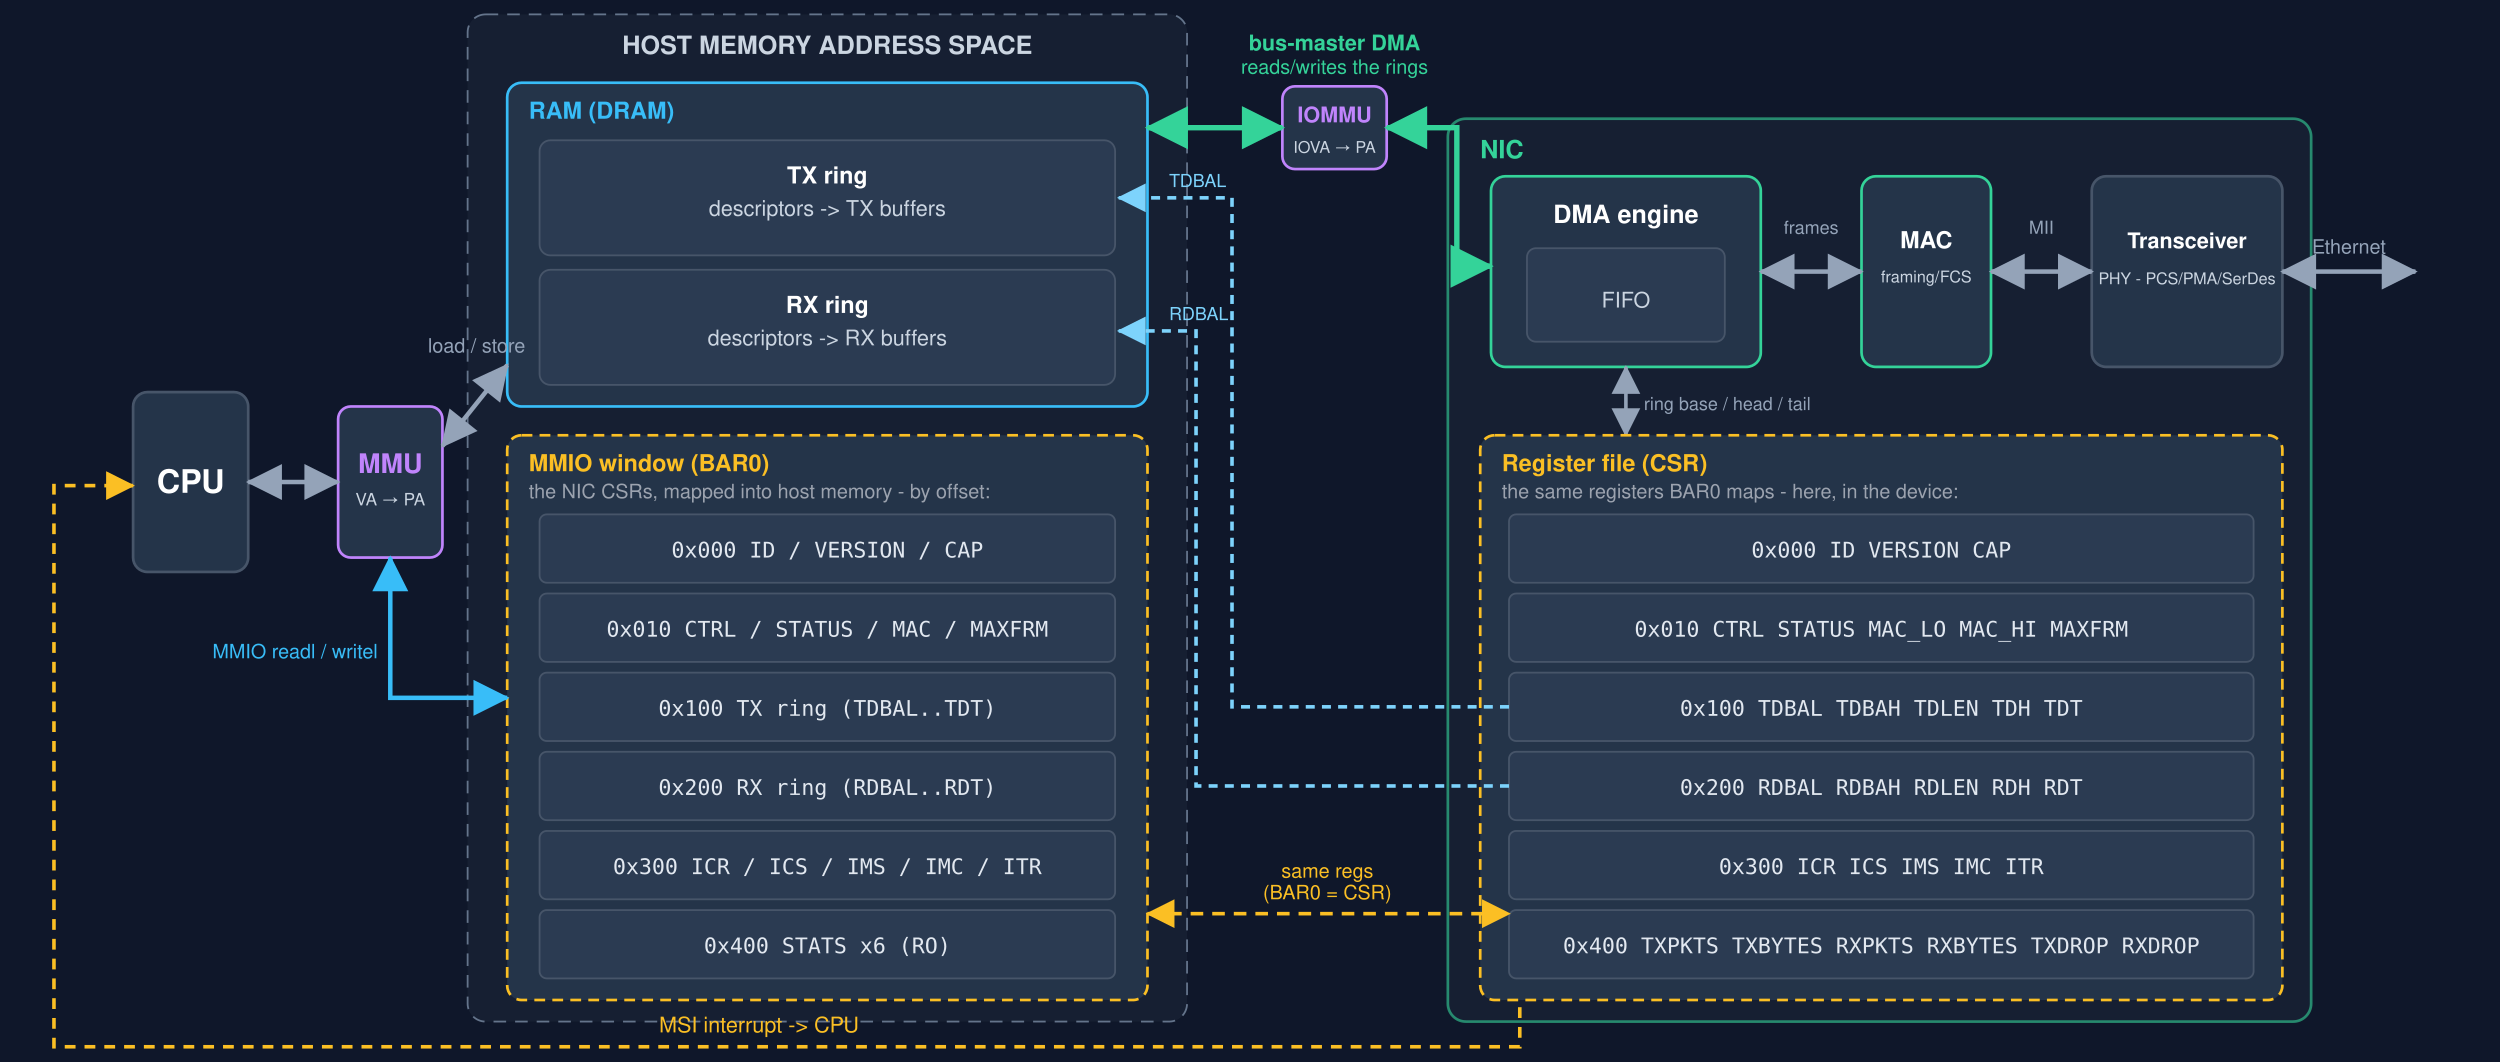
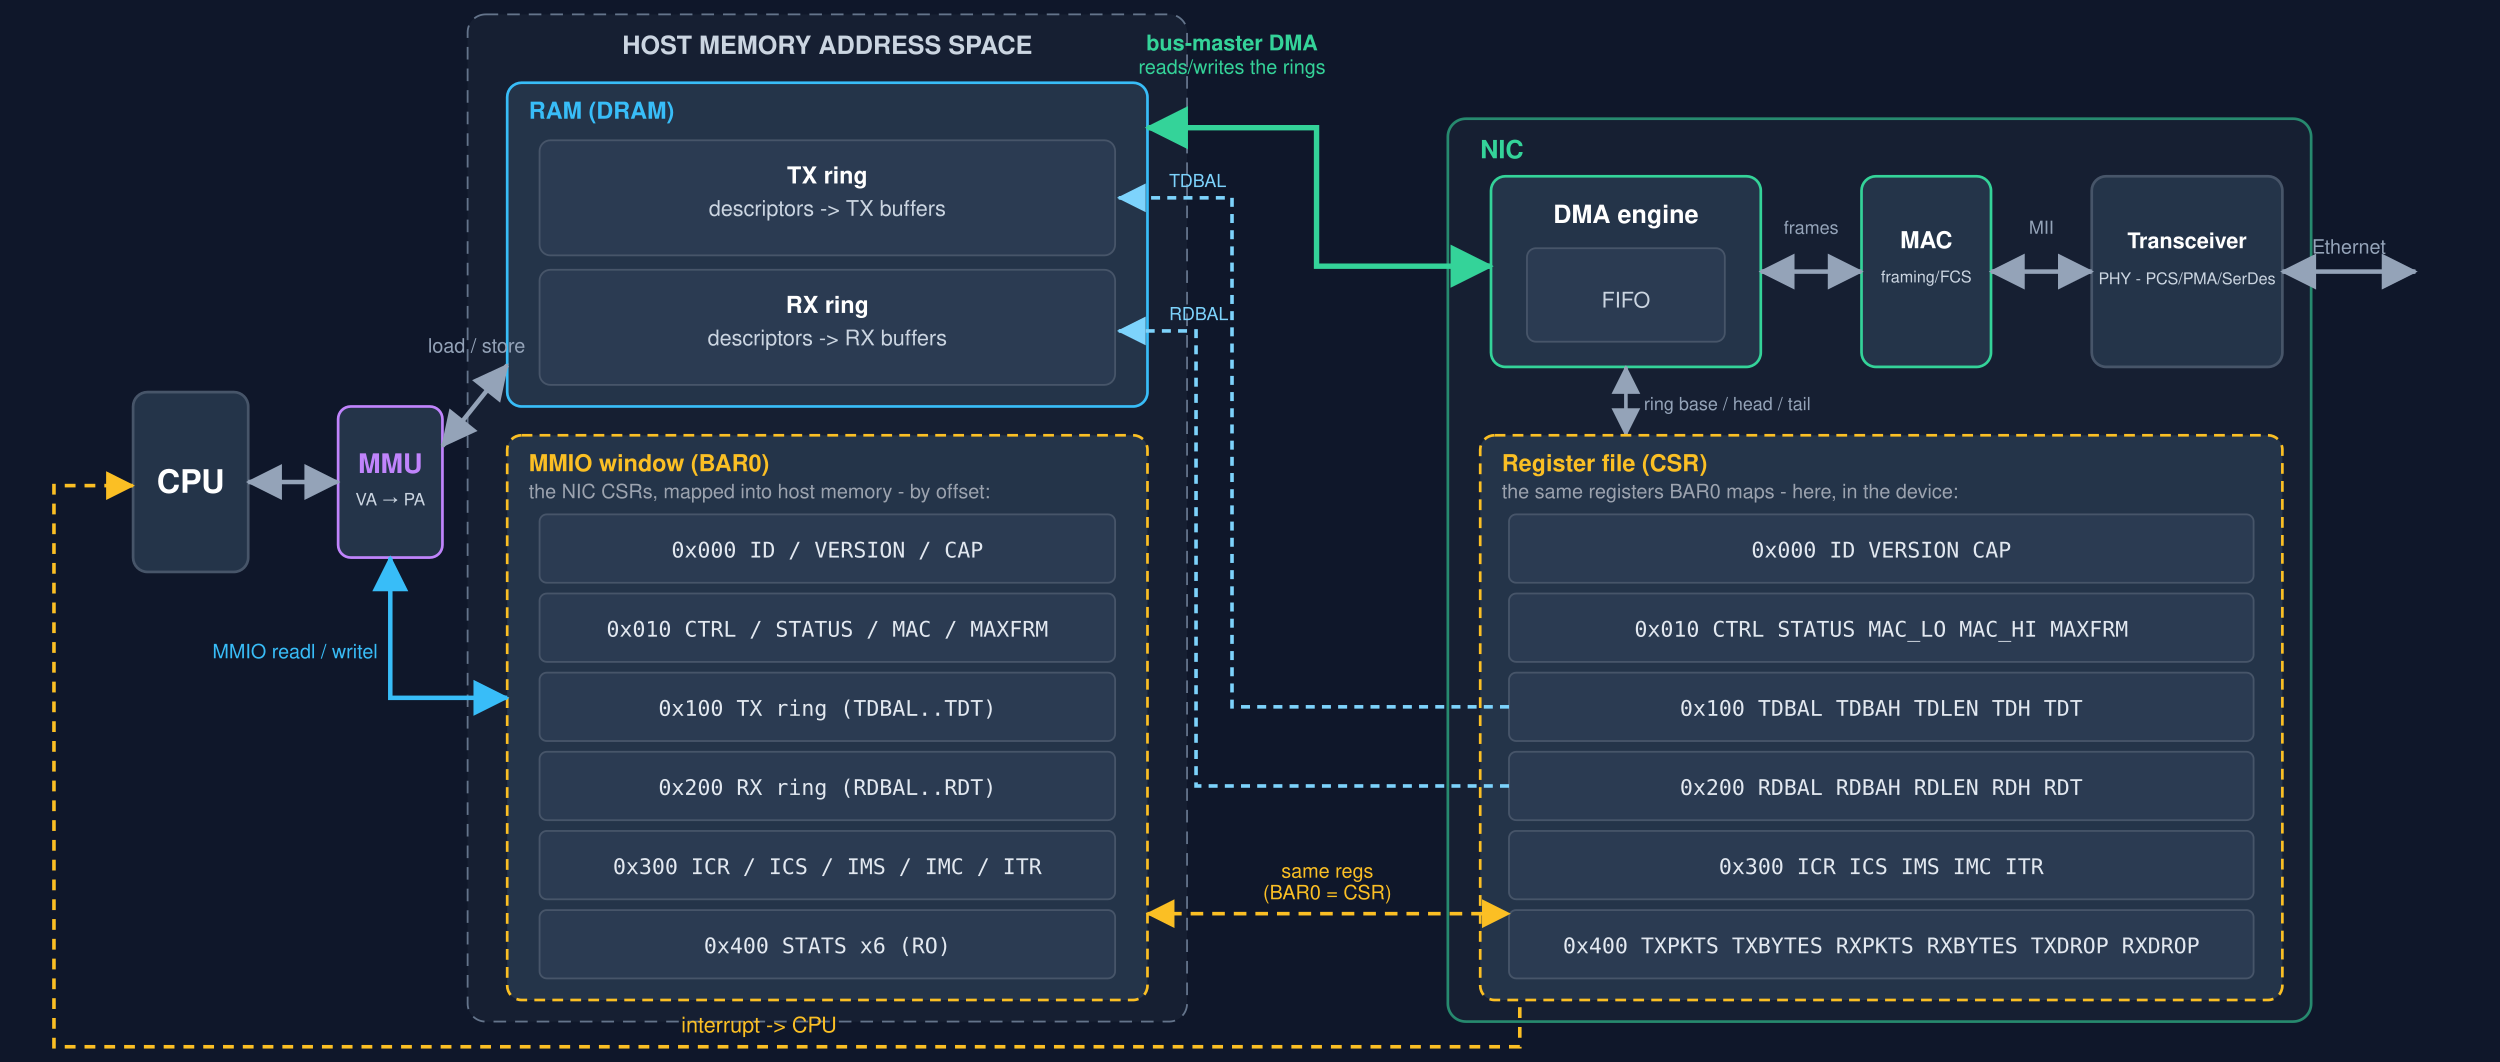
- <svg xmlns="http://www.w3.org/2000/svg" viewBox="-60 52 1390 590" width="1390" height="590" font-family="Segoe UI, Helvetica, Arial, sans-serif" role="img" aria-label="The CPU accesses RAM and the NIC registers through the BAR0 MMIO window, both via the MMU (virtual to physical); the same registers are the device's CSR file; the NIC DMA engine reads and writes the rings in RAM through the IOMMU (IOVA to physical); the DMA engine hands frames to the MAC and then the PHY transceiver (PCS/PMA/SerDes) drives the wire">
+ <svg xmlns="http://www.w3.org/2000/svg" viewBox="-60 52 1390 590" width="1390" height="590" font-family="Segoe UI, Helvetica, Arial, sans-serif" role="img" aria-label="The CPU accesses RAM and the NIC registers through the BAR0 MMIO window, both via the MMU (virtual to physical); the same registers are the device's CSR file; the NIC DMA engine is a bus master that reads and writes the rings in RAM; the DMA engine hands frames to the MAC and then the PHY transceiver (PCS/PMA/SerDes) drives the wire">
  <defs>
    <marker id="hg" markerWidth="10" markerHeight="10" refX="7.5" refY="4" orient="auto-start-reverse">
      <path d="M0,0 L8,4 L0,8 z" fill="#94a3b8" />
    </marker>
    <marker id="hb" markerWidth="10" markerHeight="10" refX="7.5" refY="4" orient="auto-start-reverse">
      <path d="M0,0 L8,4 L0,8 z" fill="#38bdf8" />
    </marker>
    <marker id="hgr" markerWidth="10" markerHeight="10" refX="7.5" refY="4" orient="auto-start-reverse">
      <path d="M0,0 L8,4 L0,8 z" fill="#34d399" />
    </marker>
    <marker id="ha" markerWidth="10" markerHeight="10" refX="7.5" refY="4" orient="auto-start-reverse">
      <path d="M0,0 L8,4 L0,8 z" fill="#fbbf24" />
    </marker>
    <marker id="hc" markerWidth="10" markerHeight="10" refX="7.5" refY="4" orient="auto">
      <path d="M0,0 L8,4 L0,8 z" fill="#7dd3fc" />
    </marker>
  </defs>
  <rect x="-60" y="0" width="1390" height="650" fill="#0f172a" />
  <rect x="14" y="270" width="64" height="100" rx="8" fill="#243449" stroke="#475569" stroke-width="1.5" />
  <text x="46" y="326" text-anchor="middle" fill="#fff" font-size="18" font-weight="700">CPU</text>
  <rect x="128" y="278" width="58" height="84" rx="7" fill="#243449" stroke="#c084fc" stroke-width="1.5" />
  <text x="157" y="315" text-anchor="middle" fill="#c084fc" font-size="15" font-weight="700">MMU</text>
  <text x="157" y="333" text-anchor="middle" fill="#cbd5e1" font-size="9.5">VA → PA</text>
  <line x1="78" y1="320" x2="128" y2="320" stroke="#94a3b8" stroke-width="2.5" marker-start="url(#hg)" marker-end="url(#hg)" />
  <rect x="200" y="60" width="400" height="560" rx="10" fill="#1e293b" fill-opacity="0.5" stroke="#64748b" stroke-dasharray="7 5" />
  <text x="400" y="82" text-anchor="middle" fill="#cbd5e1" font-size="14" font-weight="700">HOST MEMORY ADDRESS SPACE</text>
  <rect x="222" y="98" width="356" height="180" rx="8" fill="#243449" stroke="#38bdf8" stroke-width="1.5" />
  <text x="234" y="118" fill="#38bdf8" font-size="13" font-weight="700">RAM (DRAM)</text>
  <rect x="240" y="130" width="320" height="64" rx="6" fill="#2b3b52" stroke="#475569" />
  <text x="400" y="154" text-anchor="middle" fill="#fff" font-size="13" font-weight="700">TX ring</text>
  <text x="400" y="172" text-anchor="middle" fill="#cbd5e1" font-size="12">descriptors -&gt; TX buffers</text>
  <rect x="240" y="202" width="320" height="64" rx="6" fill="#2b3b52" stroke="#475569" />
  <text x="400" y="226" text-anchor="middle" fill="#fff" font-size="13" font-weight="700">RX ring</text>
  <text x="400" y="244" text-anchor="middle" fill="#cbd5e1" font-size="12">descriptors -&gt; RX buffers</text>
  <rect x="222" y="294" width="356" height="314" rx="8" fill="#243449" stroke="#fbbf24" stroke-width="1.5" stroke-dasharray="6 4" />
  <text x="234" y="314" fill="#fbbf24" font-size="13" font-weight="700">MMIO window (BAR0)</text>
  <text x="234" y="329" fill="#9ca3af" font-size="11">the NIC CSRs, mapped into host memory - by offset:</text>
  <g font-family="monospace" font-size="12" text-anchor="middle" fill="#e2e8f0">
    <rect x="240" y="338" width="320" height="38" rx="4" fill="#2b3b52" stroke="#475569" />
    <text x="400" y="362">0x000  ID / VERSION / CAP</text>
    <rect x="240" y="382" width="320" height="38" rx="4" fill="#2b3b52" stroke="#475569" />
    <text x="400" y="406">0x010  CTRL / STATUS / MAC / MAXFRM</text>
    <rect x="240" y="426" width="320" height="38" rx="4" fill="#2b3b52" stroke="#475569" />
    <text x="400" y="450">0x100  TX ring (TDBAL..TDT)</text>
    <rect x="240" y="470" width="320" height="38" rx="4" fill="#2b3b52" stroke="#475569" />
    <text x="400" y="494">0x200  RX ring (RDBAL..RDT)</text>
    <rect x="240" y="514" width="320" height="38" rx="4" fill="#2b3b52" stroke="#475569" />
    <text x="400" y="538">0x300  ICR / ICS / IMS / IMC / ITR</text>
    <rect x="240" y="558" width="320" height="38" rx="4" fill="#2b3b52" stroke="#475569" />
    <text x="400" y="582">0x400  STATS x6 (RO)</text>
  </g>
  <rect x="745" y="118" width="480" height="502" rx="10" fill="#1e293b" fill-opacity="0.5" stroke="#34d399" stroke-opacity="0.6" stroke-width="1.5" />
  <text x="763" y="140" fill="#34d399" font-size="14" font-weight="700">NIC</text>
  <rect x="769" y="150" width="150" height="106" rx="8" fill="#243449" stroke="#34d399" stroke-width="1.5" />
  <text x="844" y="176" text-anchor="middle" fill="#fff" font-size="14" font-weight="700">DMA engine</text>
  <rect x="789" y="190" width="110" height="52" rx="5" fill="#2b3b52" stroke="#475569" />
  <text x="844" y="223" text-anchor="middle" fill="#cbd5e1" font-size="12">FIFO</text>
  <rect x="975" y="150" width="72" height="106" rx="8" fill="#243449" stroke="#34d399" stroke-width="1.5" />
  <text x="1011" y="190" text-anchor="middle" fill="#fff" font-size="13" font-weight="700">MAC</text>
  <text x="1011" y="209" text-anchor="middle" fill="#cbd5e1" font-size="9">framing/FCS</text>
  <rect x="1103" y="150" width="106" height="106" rx="8" fill="#243449" stroke="#475569" stroke-width="1.5" />
  <text x="1156" y="190" text-anchor="middle" fill="#fff" font-size="12" font-weight="700">Transceiver</text>
  <text x="1156" y="210" text-anchor="middle" fill="#cbd5e1" font-size="9">PHY - PCS/PMA/SerDes</text>
  <line x1="919" y1="203" x2="975" y2="203" stroke="#94a3b8" stroke-width="2.5" marker-start="url(#hg)" marker-end="url(#hg)" />
  <text x="947" y="182" text-anchor="middle" fill="#94a3b8" font-size="10">frames</text>
  <line x1="1047" y1="203" x2="1103" y2="203" stroke="#94a3b8" stroke-width="2.5" marker-start="url(#hg)" marker-end="url(#hg)" />
  <text x="1075" y="182" text-anchor="middle" fill="#94a3b8" font-size="10">MII</text>
  <line x1="844" y1="256" x2="844" y2="294" stroke="#94a3b8" stroke-width="2" marker-start="url(#hg)" marker-end="url(#hg)" />
  <text x="854" y="280" fill="#94a3b8" font-size="10">ring base / head / tail</text>
  <rect x="763" y="294" width="446" height="314" rx="8" fill="#243449" stroke="#fbbf24" stroke-width="1.5" stroke-dasharray="6 4" />
  <text x="775" y="314" fill="#fbbf24" font-size="13" font-weight="700">Register file (CSR)</text>
  <text x="775" y="329" fill="#9ca3af" font-size="11">the same registers BAR0 maps - here, in the device:</text>
  <g font-family="monospace" font-size="12" text-anchor="middle" fill="#e2e8f0">
    <rect x="779" y="338" width="414" height="38" rx="4" fill="#2b3b52" stroke="#475569" />
    <text x="986" y="362">0x000  ID VERSION CAP</text>
    <rect x="779" y="382" width="414" height="38" rx="4" fill="#2b3b52" stroke="#475569" />
    <text x="986" y="406">0x010  CTRL STATUS MAC_LO MAC_HI MAXFRM</text>
    <rect x="779" y="426" width="414" height="38" rx="4" fill="#2b3b52" stroke="#475569" />
    <text x="986" y="450">0x100  TDBAL TDBAH TDLEN TDH TDT</text>
    <rect x="779" y="470" width="414" height="38" rx="4" fill="#2b3b52" stroke="#475569" />
    <text x="986" y="494">0x200  RDBAL RDBAH RDLEN RDH RDT</text>
    <rect x="779" y="514" width="414" height="38" rx="4" fill="#2b3b52" stroke="#475569" />
    <text x="986" y="538">0x300  ICR ICS IMS IMC ITR</text>
    <rect x="779" y="558" width="414" height="38" rx="4" fill="#2b3b52" stroke="#475569" />
    <text x="986" y="582">0x400  TXPKTS TXBYTES RXPKTS RXBYTES TXDROP RXDROP</text>
  </g>
  <line x1="186" y1="300" x2="222" y2="255" stroke="#94a3b8" stroke-width="2.5" marker-start="url(#hg)" marker-end="url(#hg)" />
  <text x="205" y="248" text-anchor="middle" fill="#94a3b8" font-size="11">load / store</text>
  <path d="M157,362 L157,440 L222,440" fill="none" stroke="#38bdf8" stroke-width="2.5" marker-start="url(#hb)" marker-end="url(#hb)" />
  <text x="150" y="418" text-anchor="end" fill="#38bdf8" font-size="11">MMIO  readl / writel</text>
  <path d="M779,445 H625 V162 H562" fill="none" stroke="#7dd3fc" stroke-width="2" stroke-dasharray="5 4" marker-end="url(#hc)" />
  <path d="M779,489 H605 V236 H562" fill="none" stroke="#7dd3fc" stroke-width="2" stroke-dasharray="5 4" marker-end="url(#hc)" />
  <text x="590" y="156" fill="#7dd3fc" font-size="10">TDBAL</text>
  <text x="590" y="230" fill="#7dd3fc" font-size="10">RDBAL</text>
  <line x1="578" y1="560" x2="779" y2="560" stroke="#fbbf24" stroke-width="2" stroke-dasharray="7 5" marker-start="url(#ha)" marker-end="url(#ha)" />
  <text x="678" y="540" text-anchor="middle" fill="#fbbf24" font-size="11">same regs</text>
  <text x="678" y="552" text-anchor="middle" fill="#fbbf24" font-size="11">(BAR0 = CSR)</text>
-   <rect x="653" y="100" width="58" height="46" rx="7" fill="#243449" stroke="#c084fc" stroke-width="1.5" />
-   <text x="682" y="120" text-anchor="middle" fill="#c084fc" font-size="12" font-weight="700">IOMMU</text>
-   <text x="682" y="137" text-anchor="middle" fill="#cbd5e1" font-size="9">IOVA → PA</text>
-   <path d="M769,200 H750 V123 H711" fill="none" stroke="#34d399" stroke-width="3" marker-start="url(#hgr)" marker-end="url(#hgr)" />
-   <path d="M653,123 H578" fill="none" stroke="#34d399" stroke-width="3" marker-start="url(#hgr)" marker-end="url(#hgr)" />
-   <text x="682" y="80" text-anchor="middle" fill="#34d399" font-size="12" font-weight="700">bus-master DMA</text>
-   <text x="682" y="93" text-anchor="middle" fill="#34d399" font-size="11">reads/writes the rings</text>
+   <path d="M769,200 H672 V123 H578" fill="none" stroke="#34d399" stroke-width="3" marker-start="url(#hgr)" marker-end="url(#hgr)" />
+   <text x="625" y="80" text-anchor="middle" fill="#34d399" font-size="12" font-weight="700">bus-master DMA</text>
+   <text x="625" y="93" text-anchor="middle" fill="#34d399" font-size="11">reads/writes the rings</text>
  <path d="M785,612 L785,634 L-30,634 L-30,322 L14,322" fill="none" stroke="#fbbf24" stroke-width="2" stroke-dasharray="6 5" marker-end="url(#ha)" />
-   <text x="362" y="626" text-anchor="middle" fill="#fbbf24" font-size="12">MSI interrupt -&gt; CPU</text>
+   <text x="362" y="626" text-anchor="middle" fill="#fbbf24" font-size="12">interrupt -&gt; CPU</text>
  <line x1="1209" y1="203" x2="1283" y2="203" stroke="#94a3b8" stroke-width="2.5" marker-start="url(#hg)" marker-end="url(#hg)" />
  <text x="1246" y="193" text-anchor="middle" fill="#94a3b8" font-size="11">Ethernet</text>
</svg>
